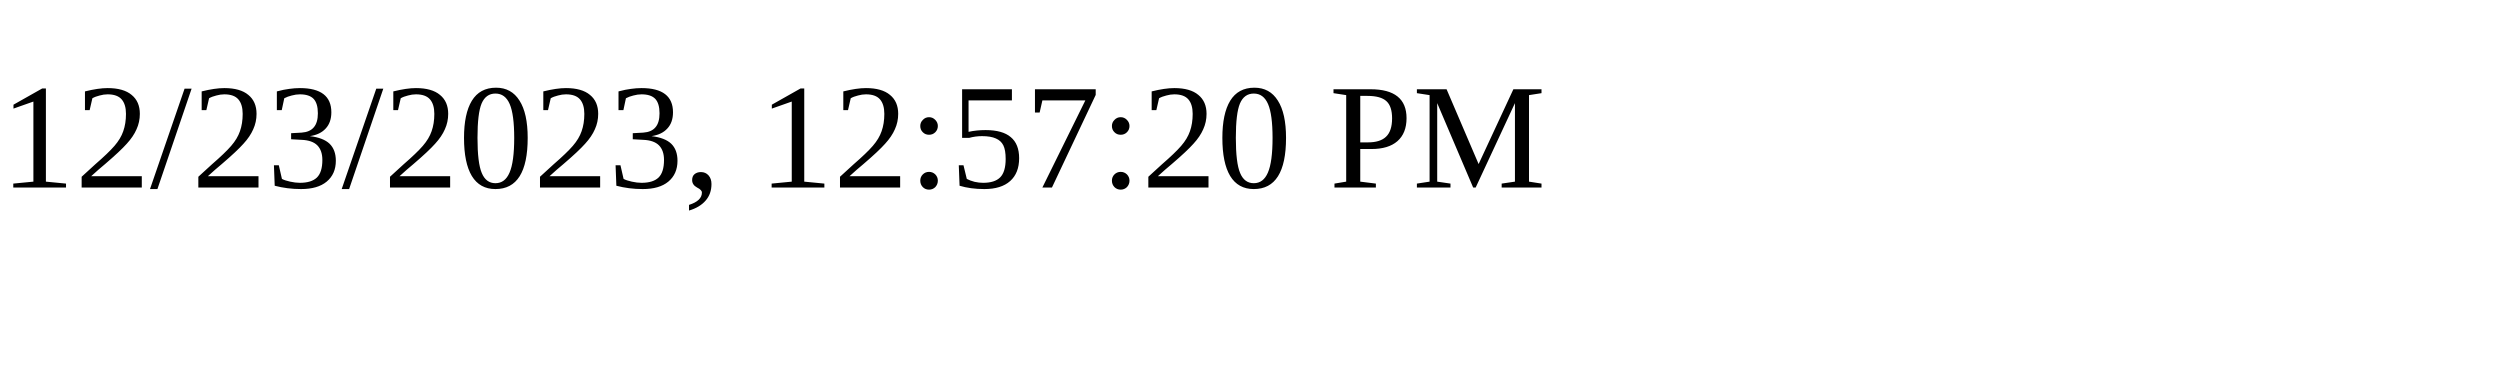
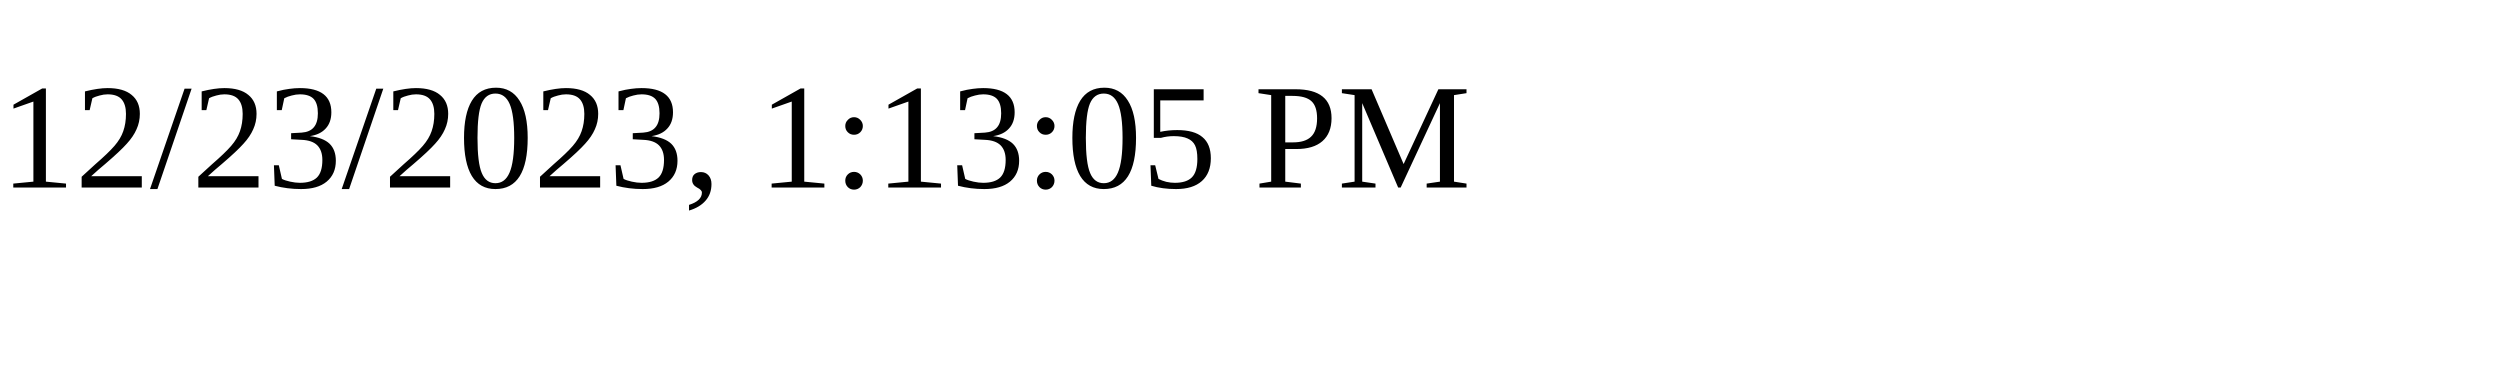
<svg xmlns="http://www.w3.org/2000/svg" height="30" width="200">
-   <text x="0" y="15">12/23/2023, 12:57:20 PM</text>
+   <text x="0" y="15">12/23/2023, 1:13:05 PM</text>
</svg>
